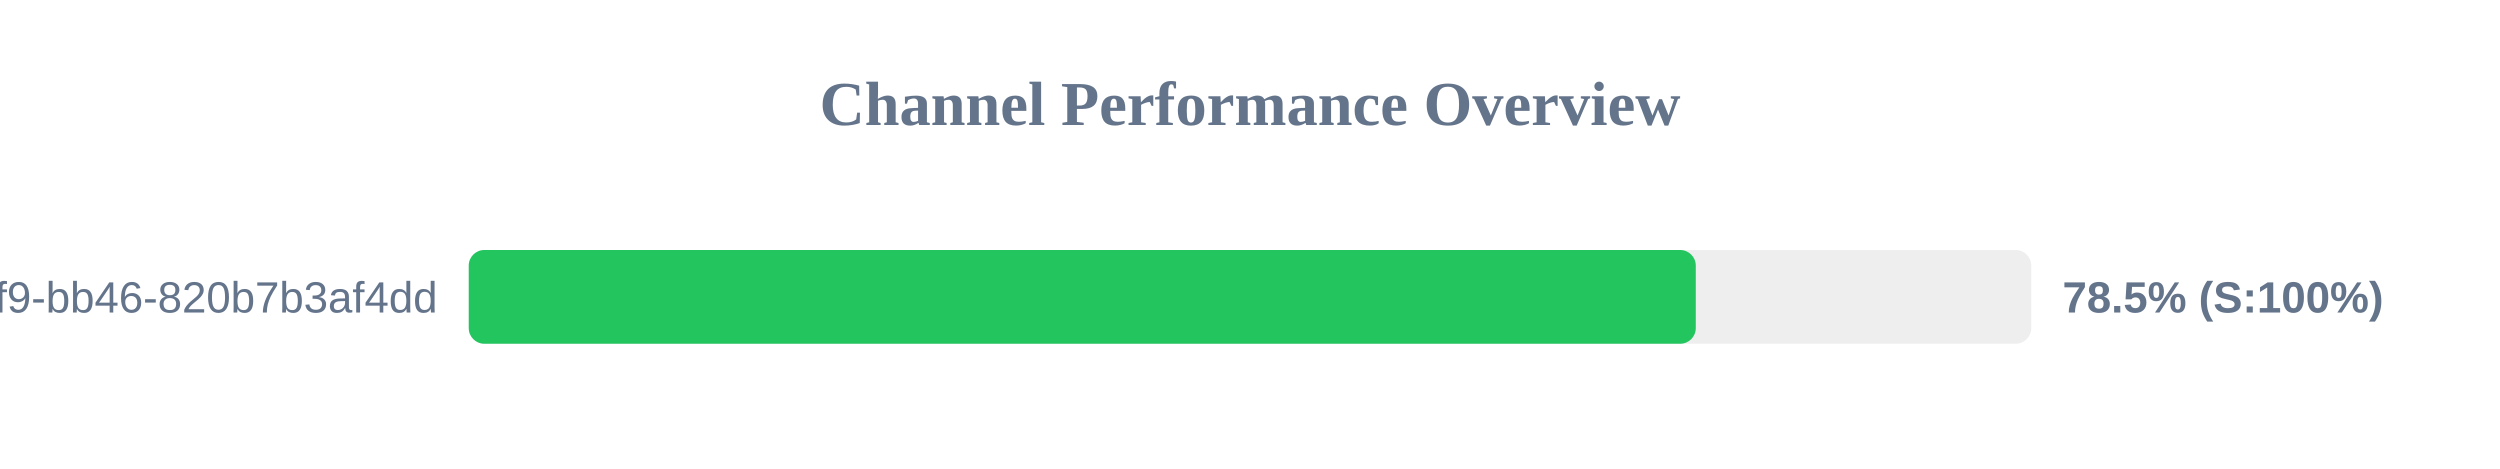
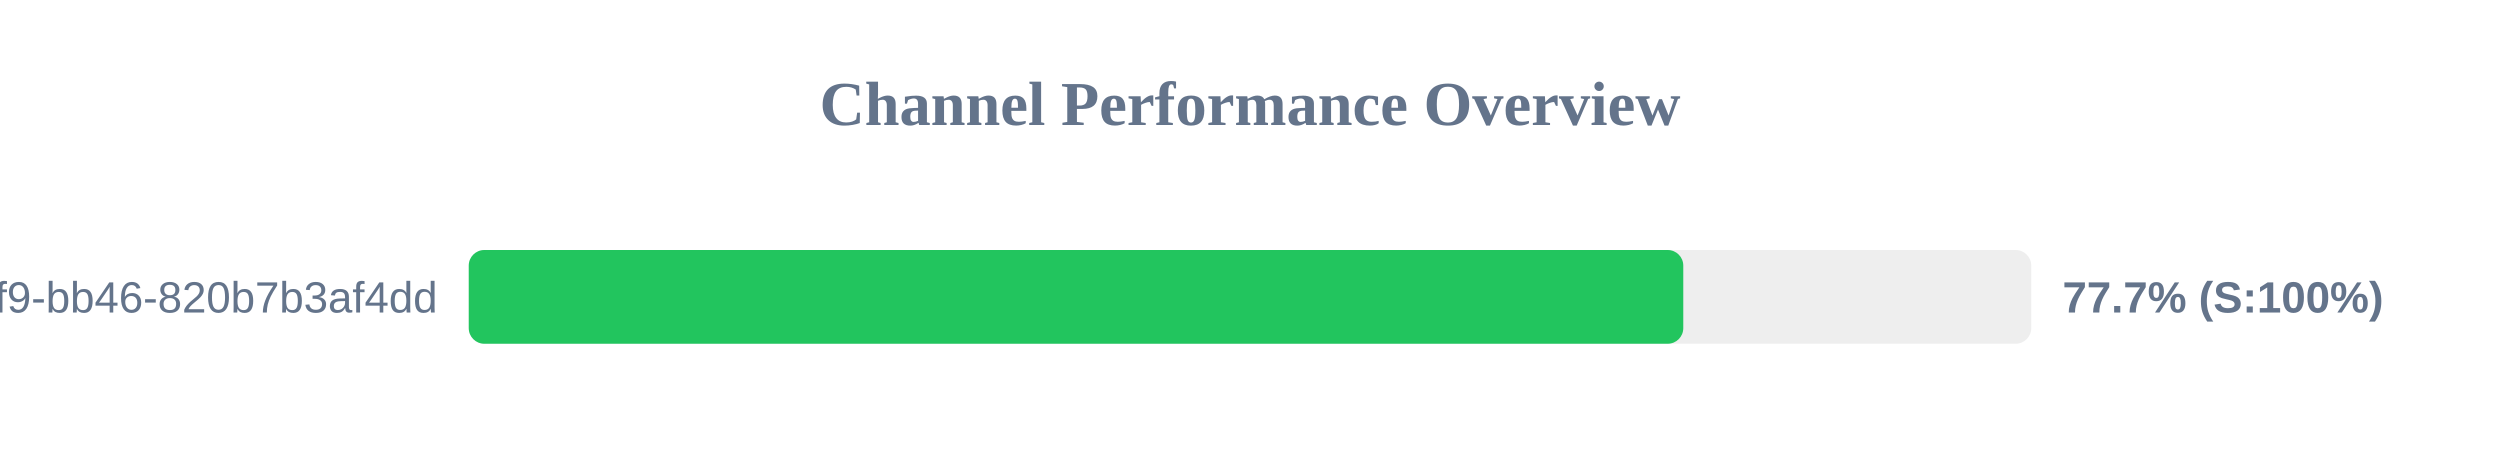
<svg xmlns="http://www.w3.org/2000/svg" width="800" height="150" version="1.1">
  <style>
        .row { font: 14px Arial; fill: #64748b; }
        .score { font: bold 14px Arial; fill: #64748b; }
    </style>
  <text x="400" y="40" text-anchor="middle" font-size="20px" font-weight="bold" fill="#64748b">Channel Performance Overview</text>
  <rect x="150" y="80" width="500" height="30" fill="#eee" rx="5" />
-   <rect x="150" y="80" width="392.65" height="30" fill="#22c55e" rx="5" />
+   <rect x="150" y="80" width="388.65" height="30" fill="#22c55e" rx="5" />
  <text x="140" y="100" text-anchor="end" class="row">?uuid=80b2ac81-ba69-41f9-bb46-820b7b3af4dd</text>
-   <text x="660" y="100" text-anchor="start" class="score">78.5% (S:100%)</text>
+   <text x="660" y="100" text-anchor="start" class="score">77.7% (S:100%)</text>
</svg>
